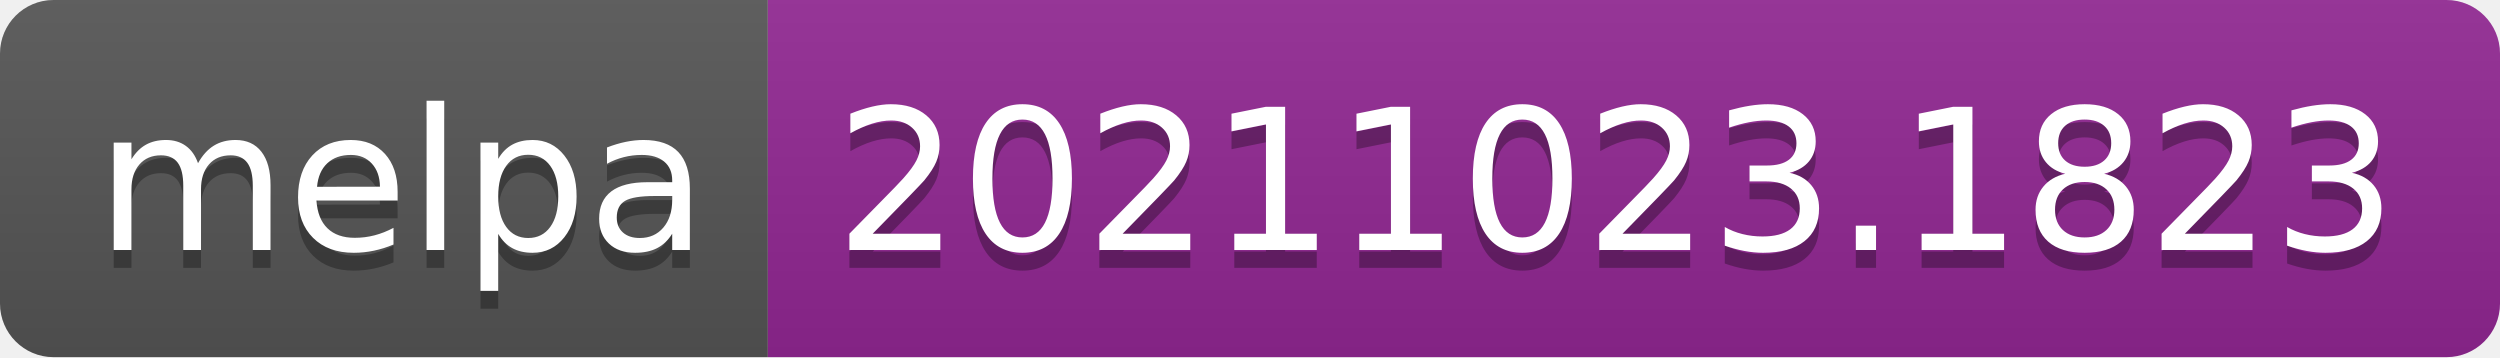
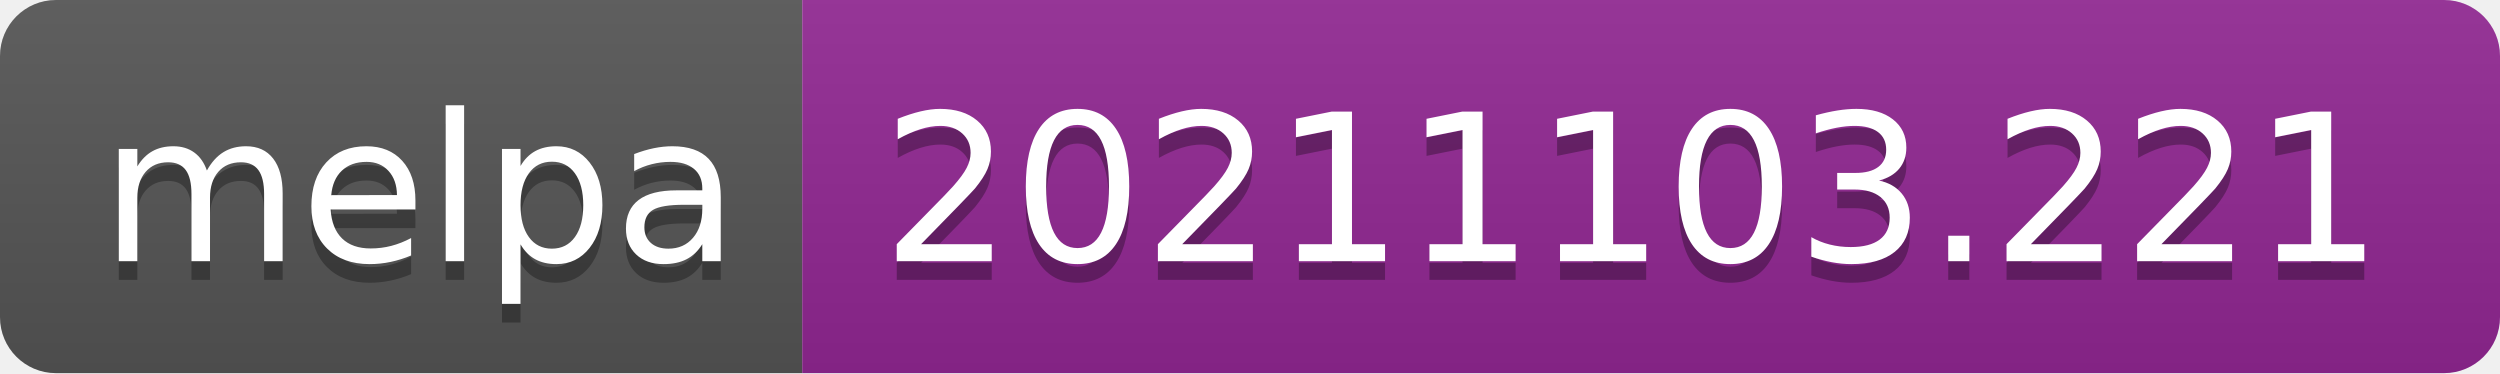
- <svg xmlns="http://www.w3.org/2000/svg" width="140" height="20" role="img" aria-label="melpa: 20211023.1823">
+ <svg xmlns="http://www.w3.org/2000/svg" width="134" height="20" role="img" aria-label="melpa: 20211103.221">
  <linearGradient id="s" x2="0" y2="100%">
    <stop offset="0" stop-color="#bbb" stop-opacity=".1" />
    <stop offset="1" stop-opacity=".1" />
  </linearGradient>
  <clipPath id="r">
-     <rect width="140" height="20" rx="3" fill="#fff" />
+     <rect width="134" height="20" rx="3" fill="#fff" />
  </clipPath>
  <g clip-path="url(#r)">
    <rect width="43" height="20" fill="#555" />
-     <rect x="43" width="97" height="20" fill="#922793" />
-     <rect width="140" height="20" fill="url(#s)" />
+     <rect x="43" width="91" height="20" fill="#922793" />
+     <rect width="134" height="20" fill="url(#s)" />
  </g>
  <g fill="#fff" text-anchor="middle" font-family="Verdana,Geneva,DejaVu Sans,sans-serif" text-rendering="geometricPrecision" font-size="110">
    <text aria-hidden="true" x="225" y="150" fill="#010101" fill-opacity=".3" transform="scale(.1)" textLength="330">melpa</text>
    <text x="225" y="140" transform="scale(.1)" fill="#fff" textLength="330">melpa</text>
-     <text aria-hidden="true" x="905" y="150" fill="#010101" fill-opacity=".3" transform="scale(.1)" textLength="870">20211023.1823</text>
-     <text x="905" y="140" transform="scale(.1)" fill="#fff" textLength="870">20211023.1823</text>
+     <text aria-hidden="true" x="875" y="150" fill="#010101" fill-opacity=".3" transform="scale(.1)" textLength="810">20211103.221</text>
+     <text x="875" y="140" transform="scale(.1)" fill="#fff" textLength="810">20211103.221</text>
  </g>
</svg>
